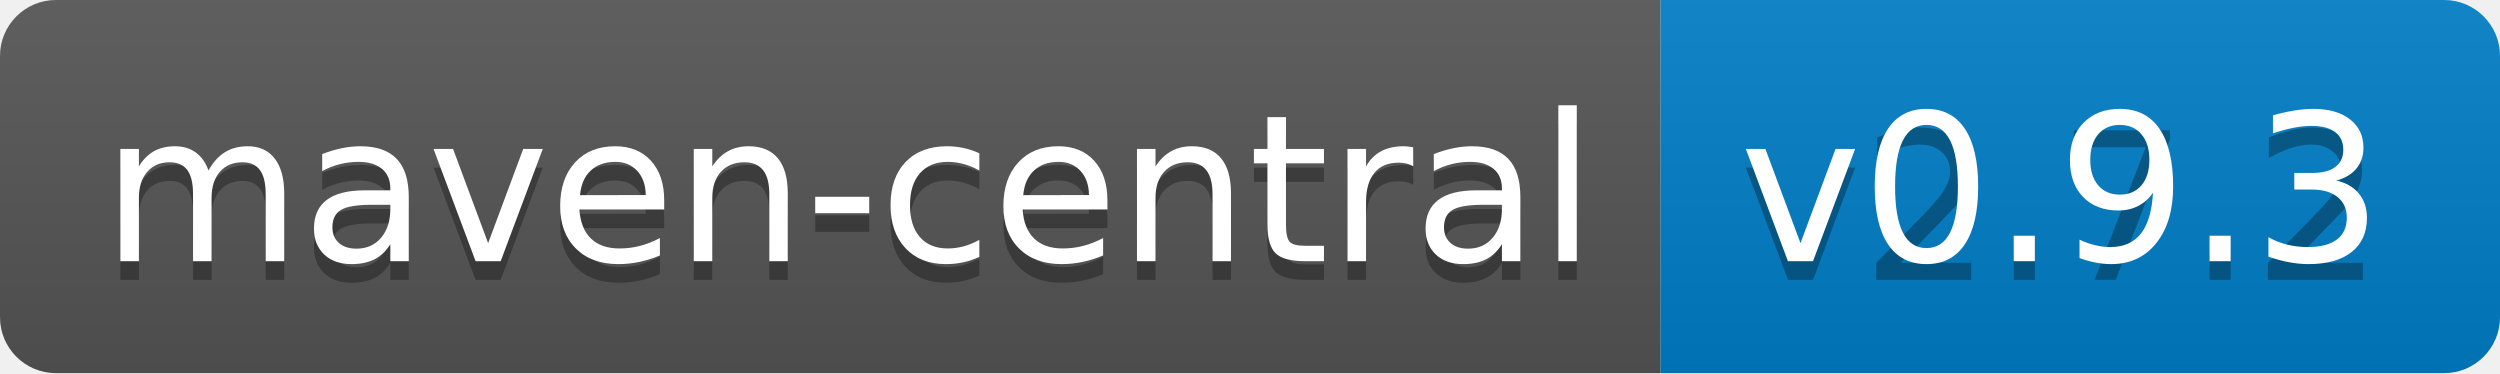
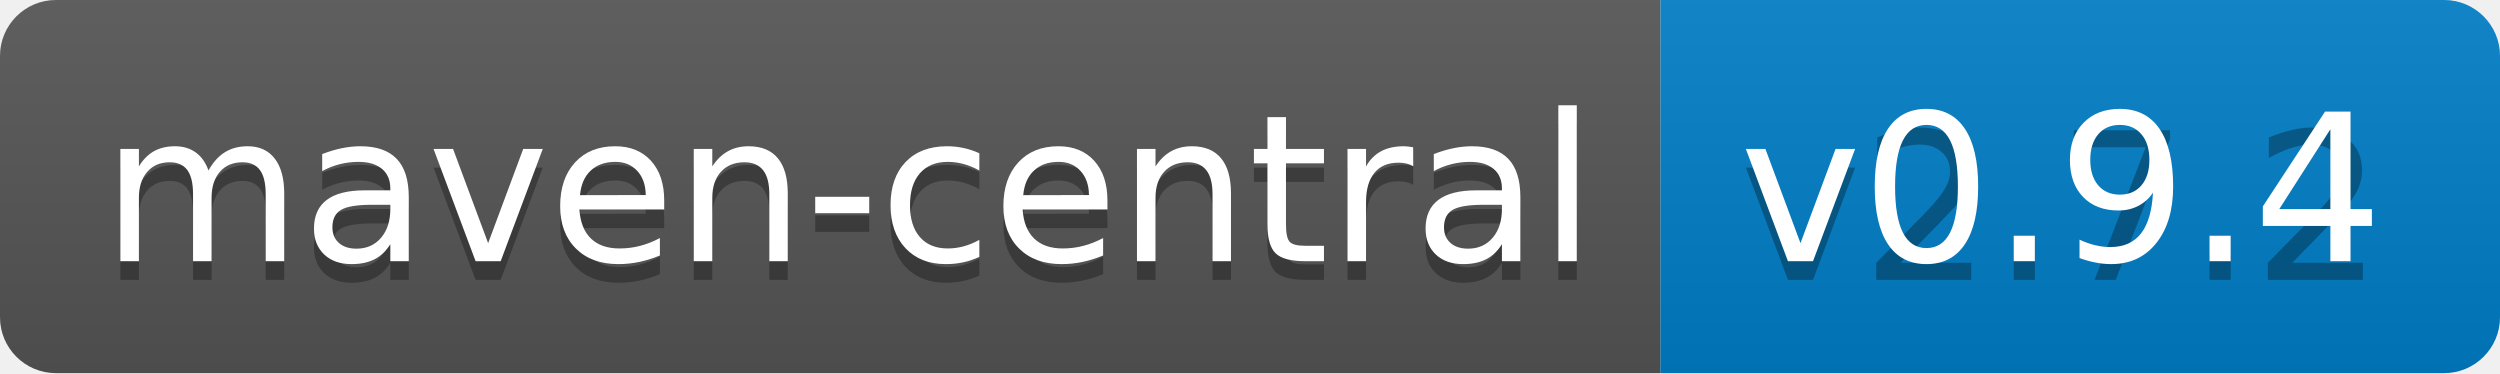
<svg xmlns="http://www.w3.org/2000/svg" width="134" height="20">
  <linearGradient id="b" x2="0" y2="100%">
    <stop offset="0" stop-color="#bbb" stop-opacity=".1" />
    <stop offset="1" stop-opacity=".1" />
  </linearGradient>
  <clipPath id="a">
    <rect width="134" height="20" rx="3" fill="#fff" />
  </clipPath>
  <g clip-path="url(#a)">
    <path fill="#555" d="M0 0h89v20H0z" />
    <path fill="#007ec6" d="M89 0h45v20H89z" />
    <path fill="url(#b)" d="M0 0h134v20H0z" />
  </g>
  <g fill="#fff" text-anchor="middle" font-family="DejaVu Sans,Verdana,Geneva,sans-serif" font-size="110">
    <text x="455" y="150" fill="#010101" fill-opacity=".3" transform="scale(.1)" textLength="790">maven-central</text>
    <text x="455" y="140" transform="scale(.1)" textLength="790">maven-central</text>
    <text x="1105" y="150" fill="#010101" fill-opacity=".3" transform="scale(.1)" textLength="350">v2.7.2</text>
-     <text x="1105" y="140" transform="scale(.1)" textLength="350">v0.9.3</text>
+     <text x="1105" y="140" transform="scale(.1)" textLength="350">v0.9.4</text>
  </g>
</svg>
